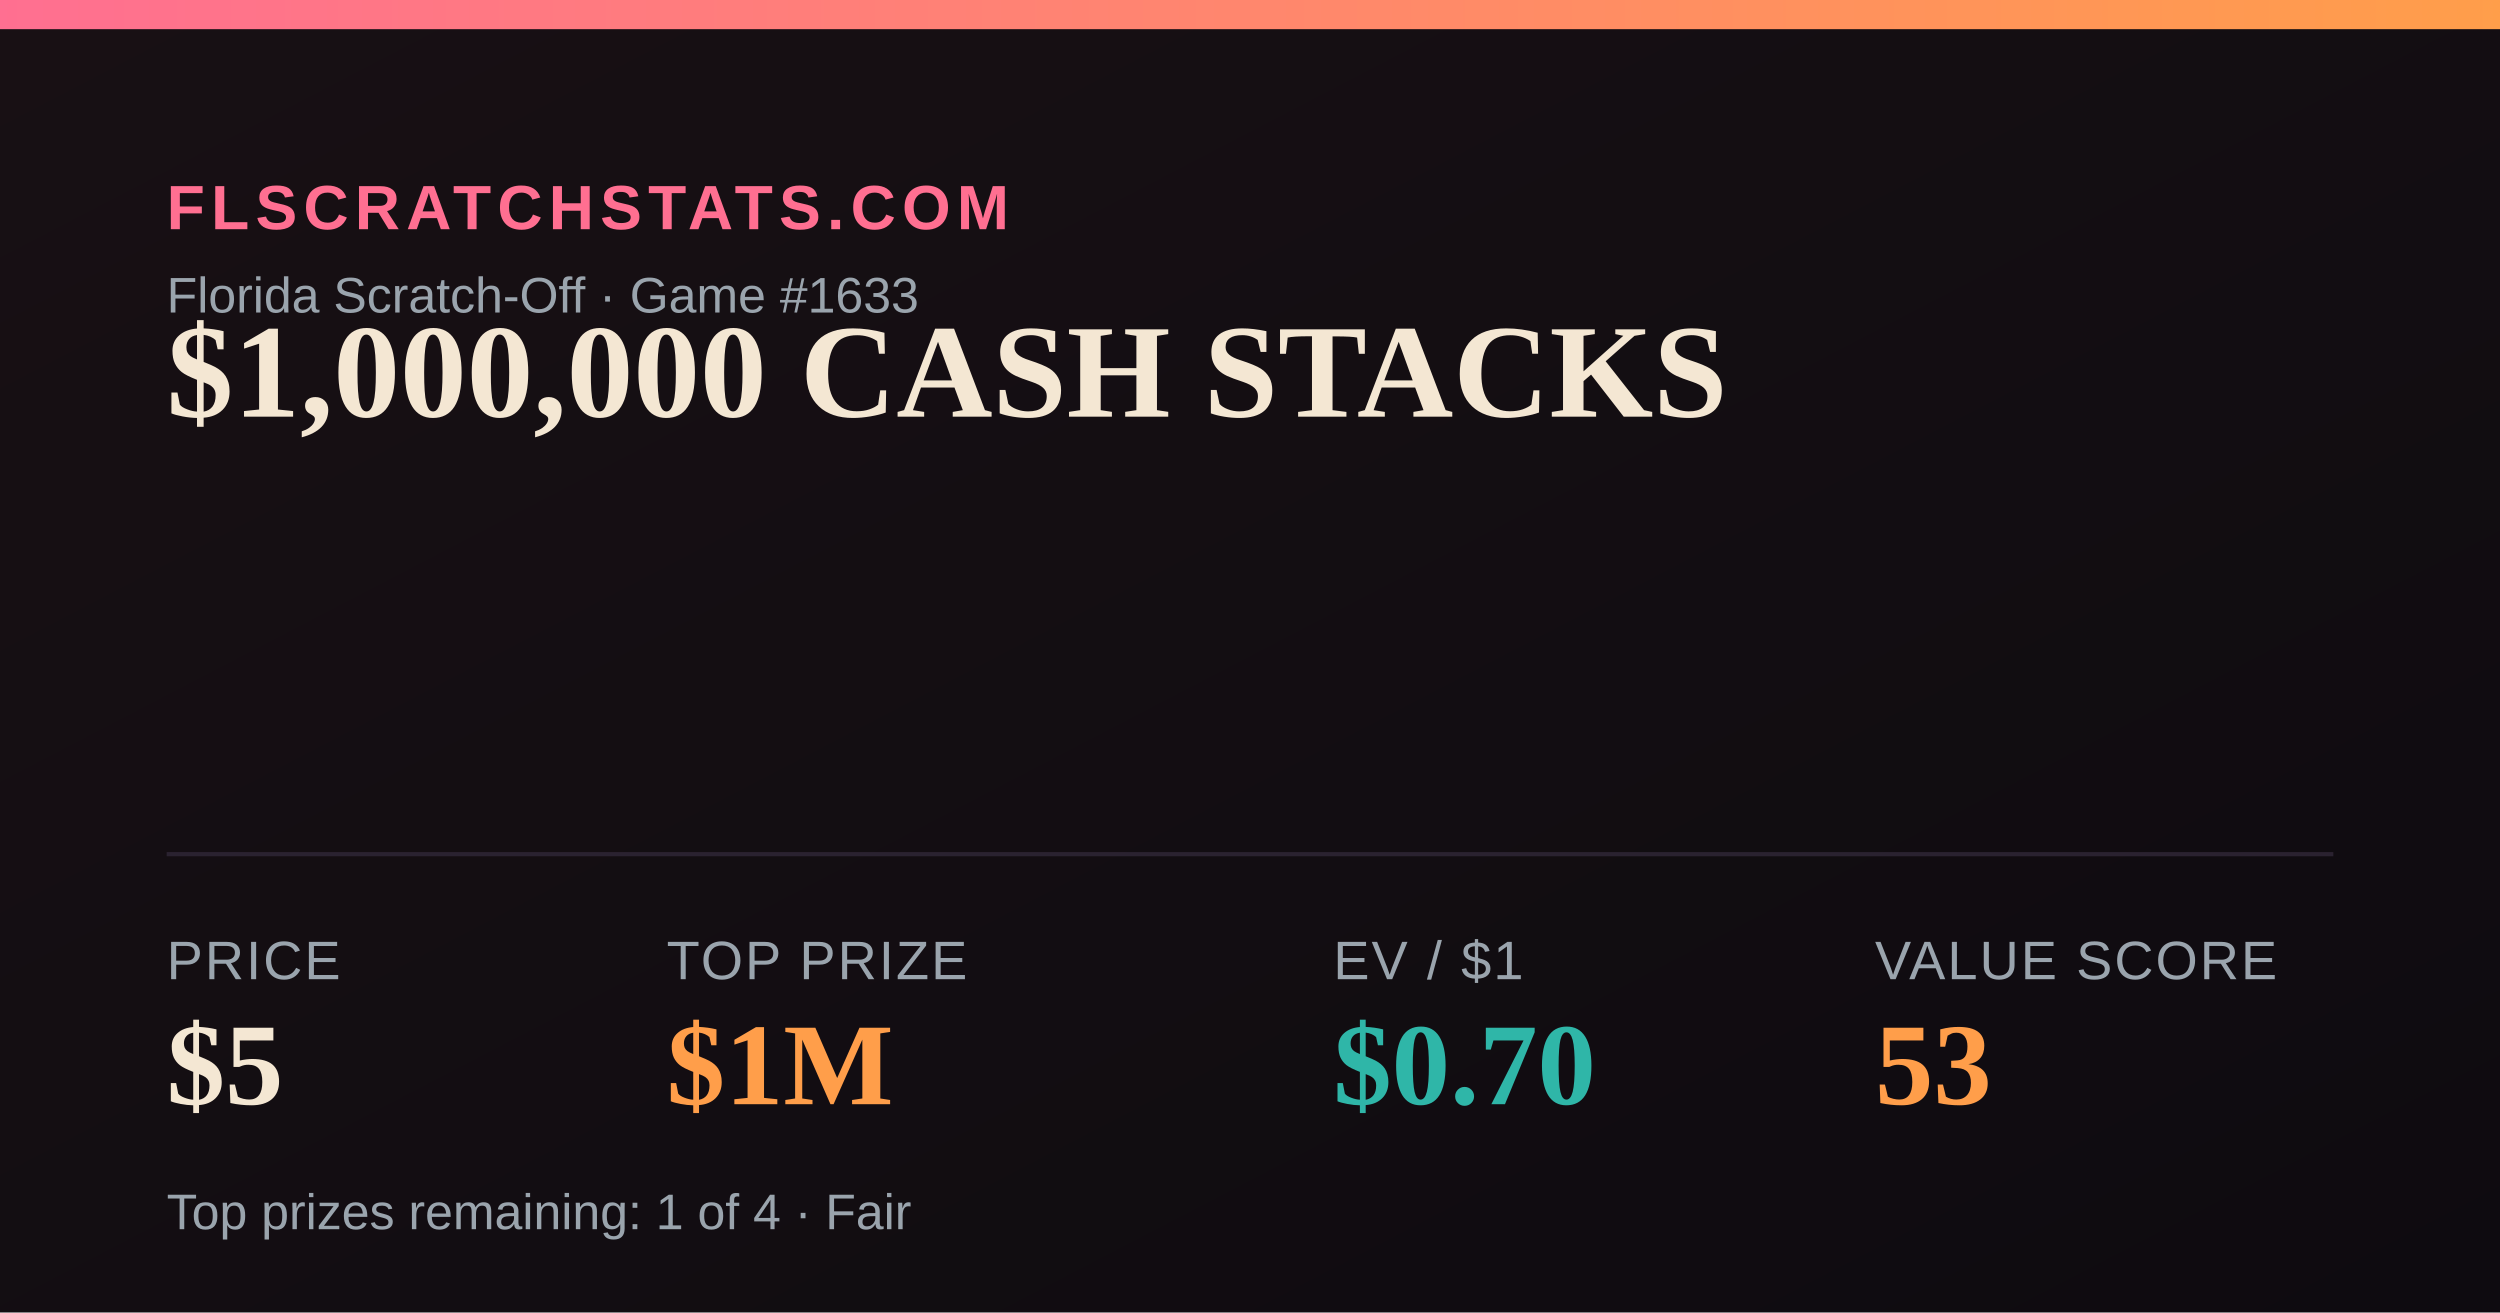
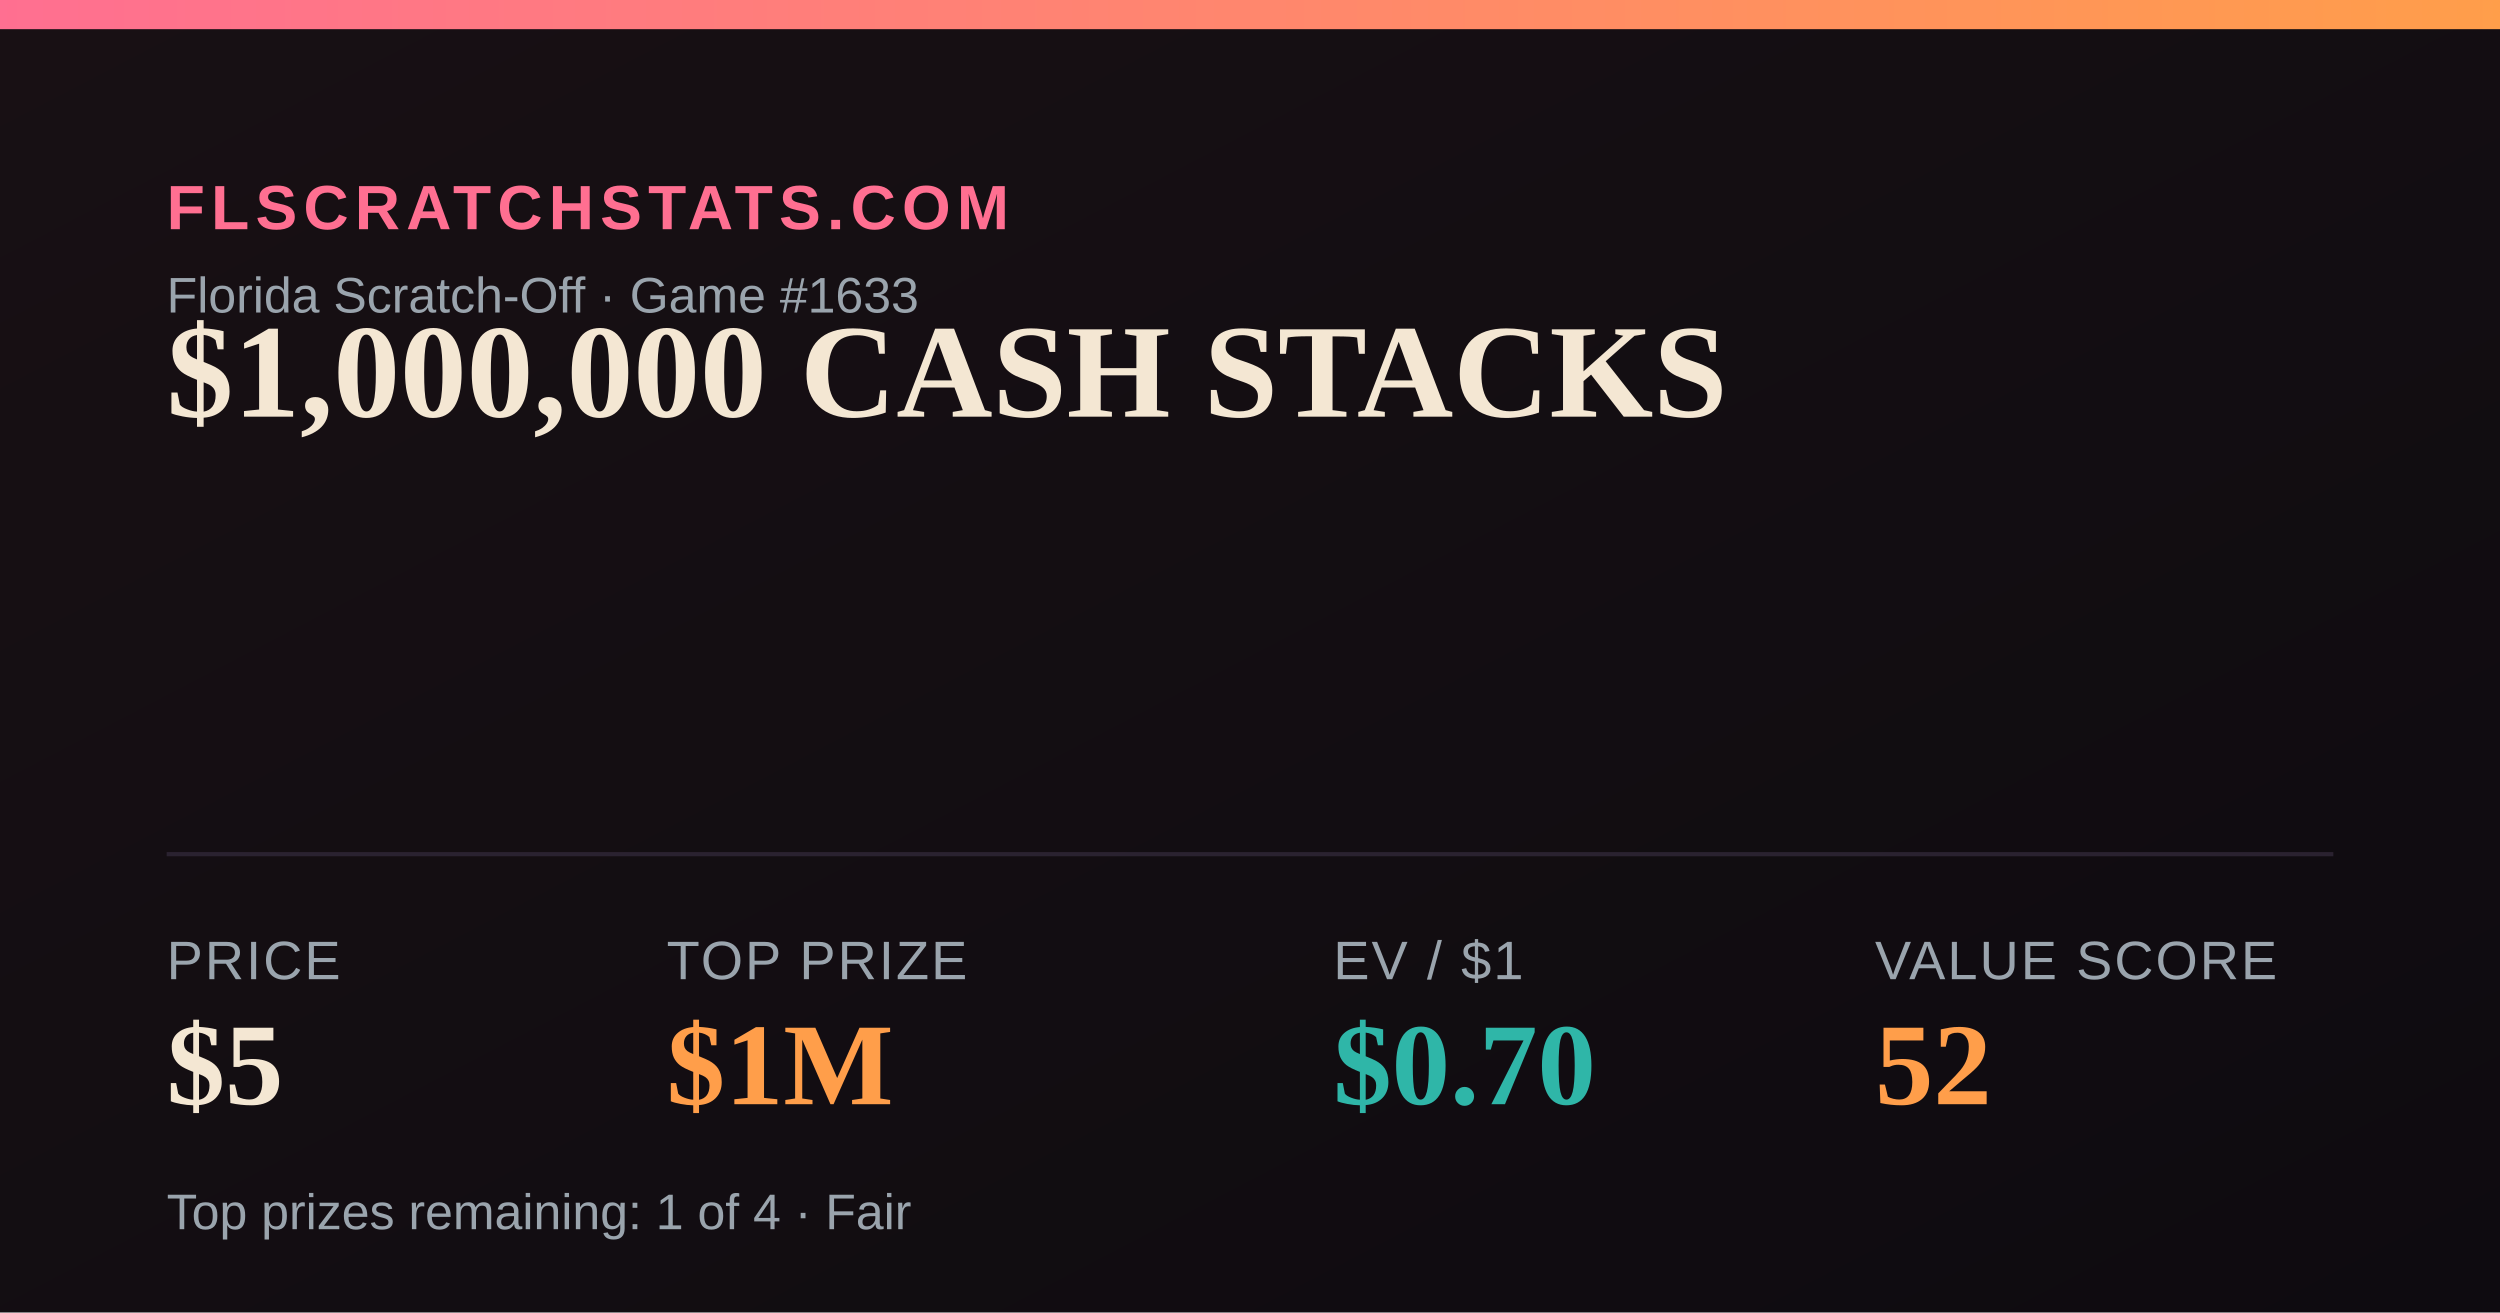
<svg xmlns="http://www.w3.org/2000/svg" width="1200" height="630" viewBox="0 0 1200 630">
  <defs>
    <linearGradient id="bg" x1="0" y1="0" x2="1" y2="1">
      <stop offset="0" stop-color="#181014" />
      <stop offset="1" stop-color="#0e0b10" />
    </linearGradient>
    <linearGradient id="accent" x1="0" y1="0" x2="1" y2="0">
      <stop offset="0" stop-color="#FF6F91" />
      <stop offset="1" stop-color="#FF9E4A" />
    </linearGradient>
  </defs>
  <rect width="1200" height="630" fill="url(#bg)" />
  <rect x="0" y="0" width="1200" height="14" fill="url(#accent)" />
  <text x="80" y="110" font-family="Arial,Helvetica,sans-serif" font-size="30" fill="#FF6F91" letter-spacing="3" font-weight="700">FLSCRATCHSTATS.COM</text>
  <text x="80" y="150" font-family="Arial,Helvetica,sans-serif" font-size="24" fill="#9aa4ad">Florida Scratch-Off · Game #1633</text>
  <text x="80" y="200" font-family="Georgia,'Times New Roman',serif" font-size="64" font-weight="700" fill="#F4E7D3">$1,000,000 CASH STACKS</text>
  <line x1="80" y1="410" x2="1120" y2="410" stroke="#2a2230" stroke-width="2" />
  <text x="80" y="470" font-family="Arial,Helvetica,sans-serif" font-size="26" fill="#9aa4ad" letter-spacing="1">PRICE</text>
  <text x="80" y="530" font-family="Georgia,'Times New Roman',serif" font-size="56" font-weight="700" fill="#F4E7D3">$5</text>
  <text x="320" y="470" font-family="Arial,Helvetica,sans-serif" font-size="26" fill="#9aa4ad" letter-spacing="1">TOP PRIZE</text>
  <text x="320" y="530" font-family="Georgia,'Times New Roman',serif" font-size="56" font-weight="700" fill="#FF9E4A">$1M</text>
  <text x="640" y="470" font-family="Arial,Helvetica,sans-serif" font-size="26" fill="#9aa4ad" letter-spacing="1">EV / $1</text>
  <text x="640" y="530" font-family="Georgia,'Times New Roman',serif" font-size="56" font-weight="700" fill="#2FB6A8">$0.70</text>
  <text x="900" y="470" font-family="Arial,Helvetica,sans-serif" font-size="26" fill="#9aa4ad" letter-spacing="1">VALUE SCORE</text>
-   <text x="900" y="530" font-family="Georgia,'Times New Roman',serif" font-size="56" font-weight="700" fill="#FF9E4A">53</text>
+   <text x="900" y="530" font-family="Georgia,'Times New Roman',serif" font-size="56" font-weight="700" fill="#FF9E4A">52</text>
  <text x="80" y="590" font-family="Arial,Helvetica,sans-serif" font-size="24" fill="#9aa4ad">Top prizes remaining: 1 of 4 · Fair</text>
</svg>
